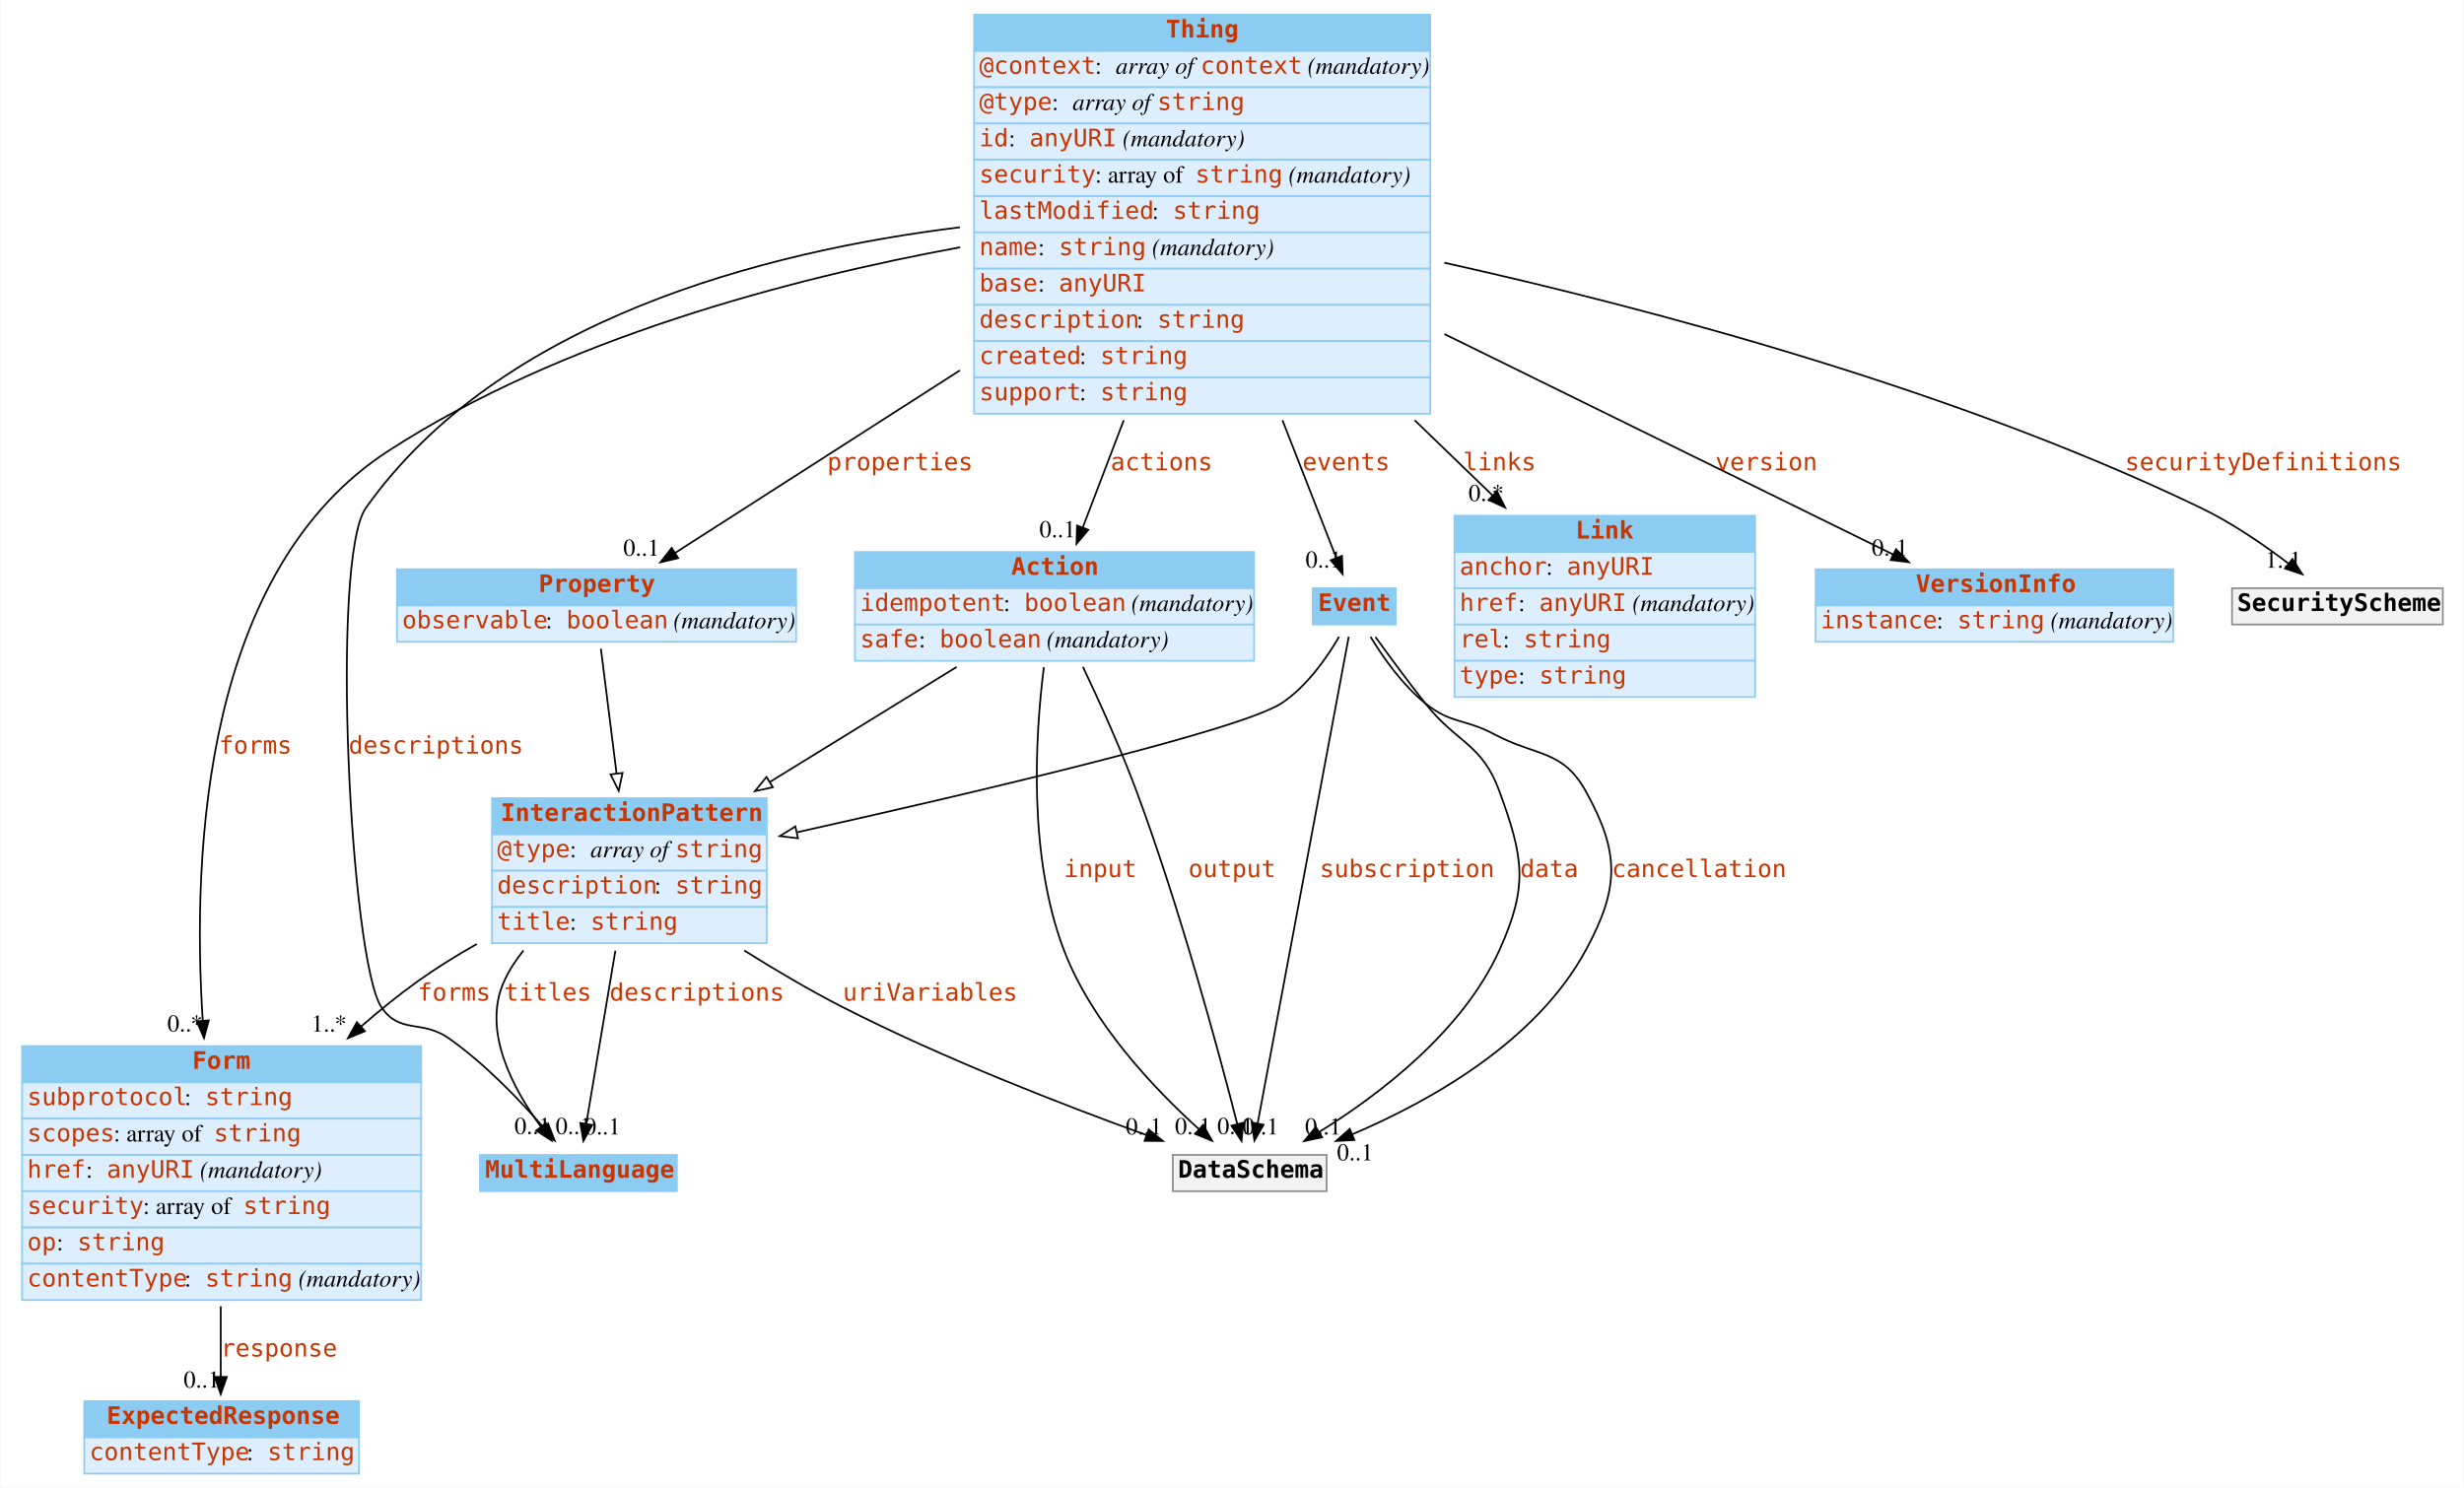
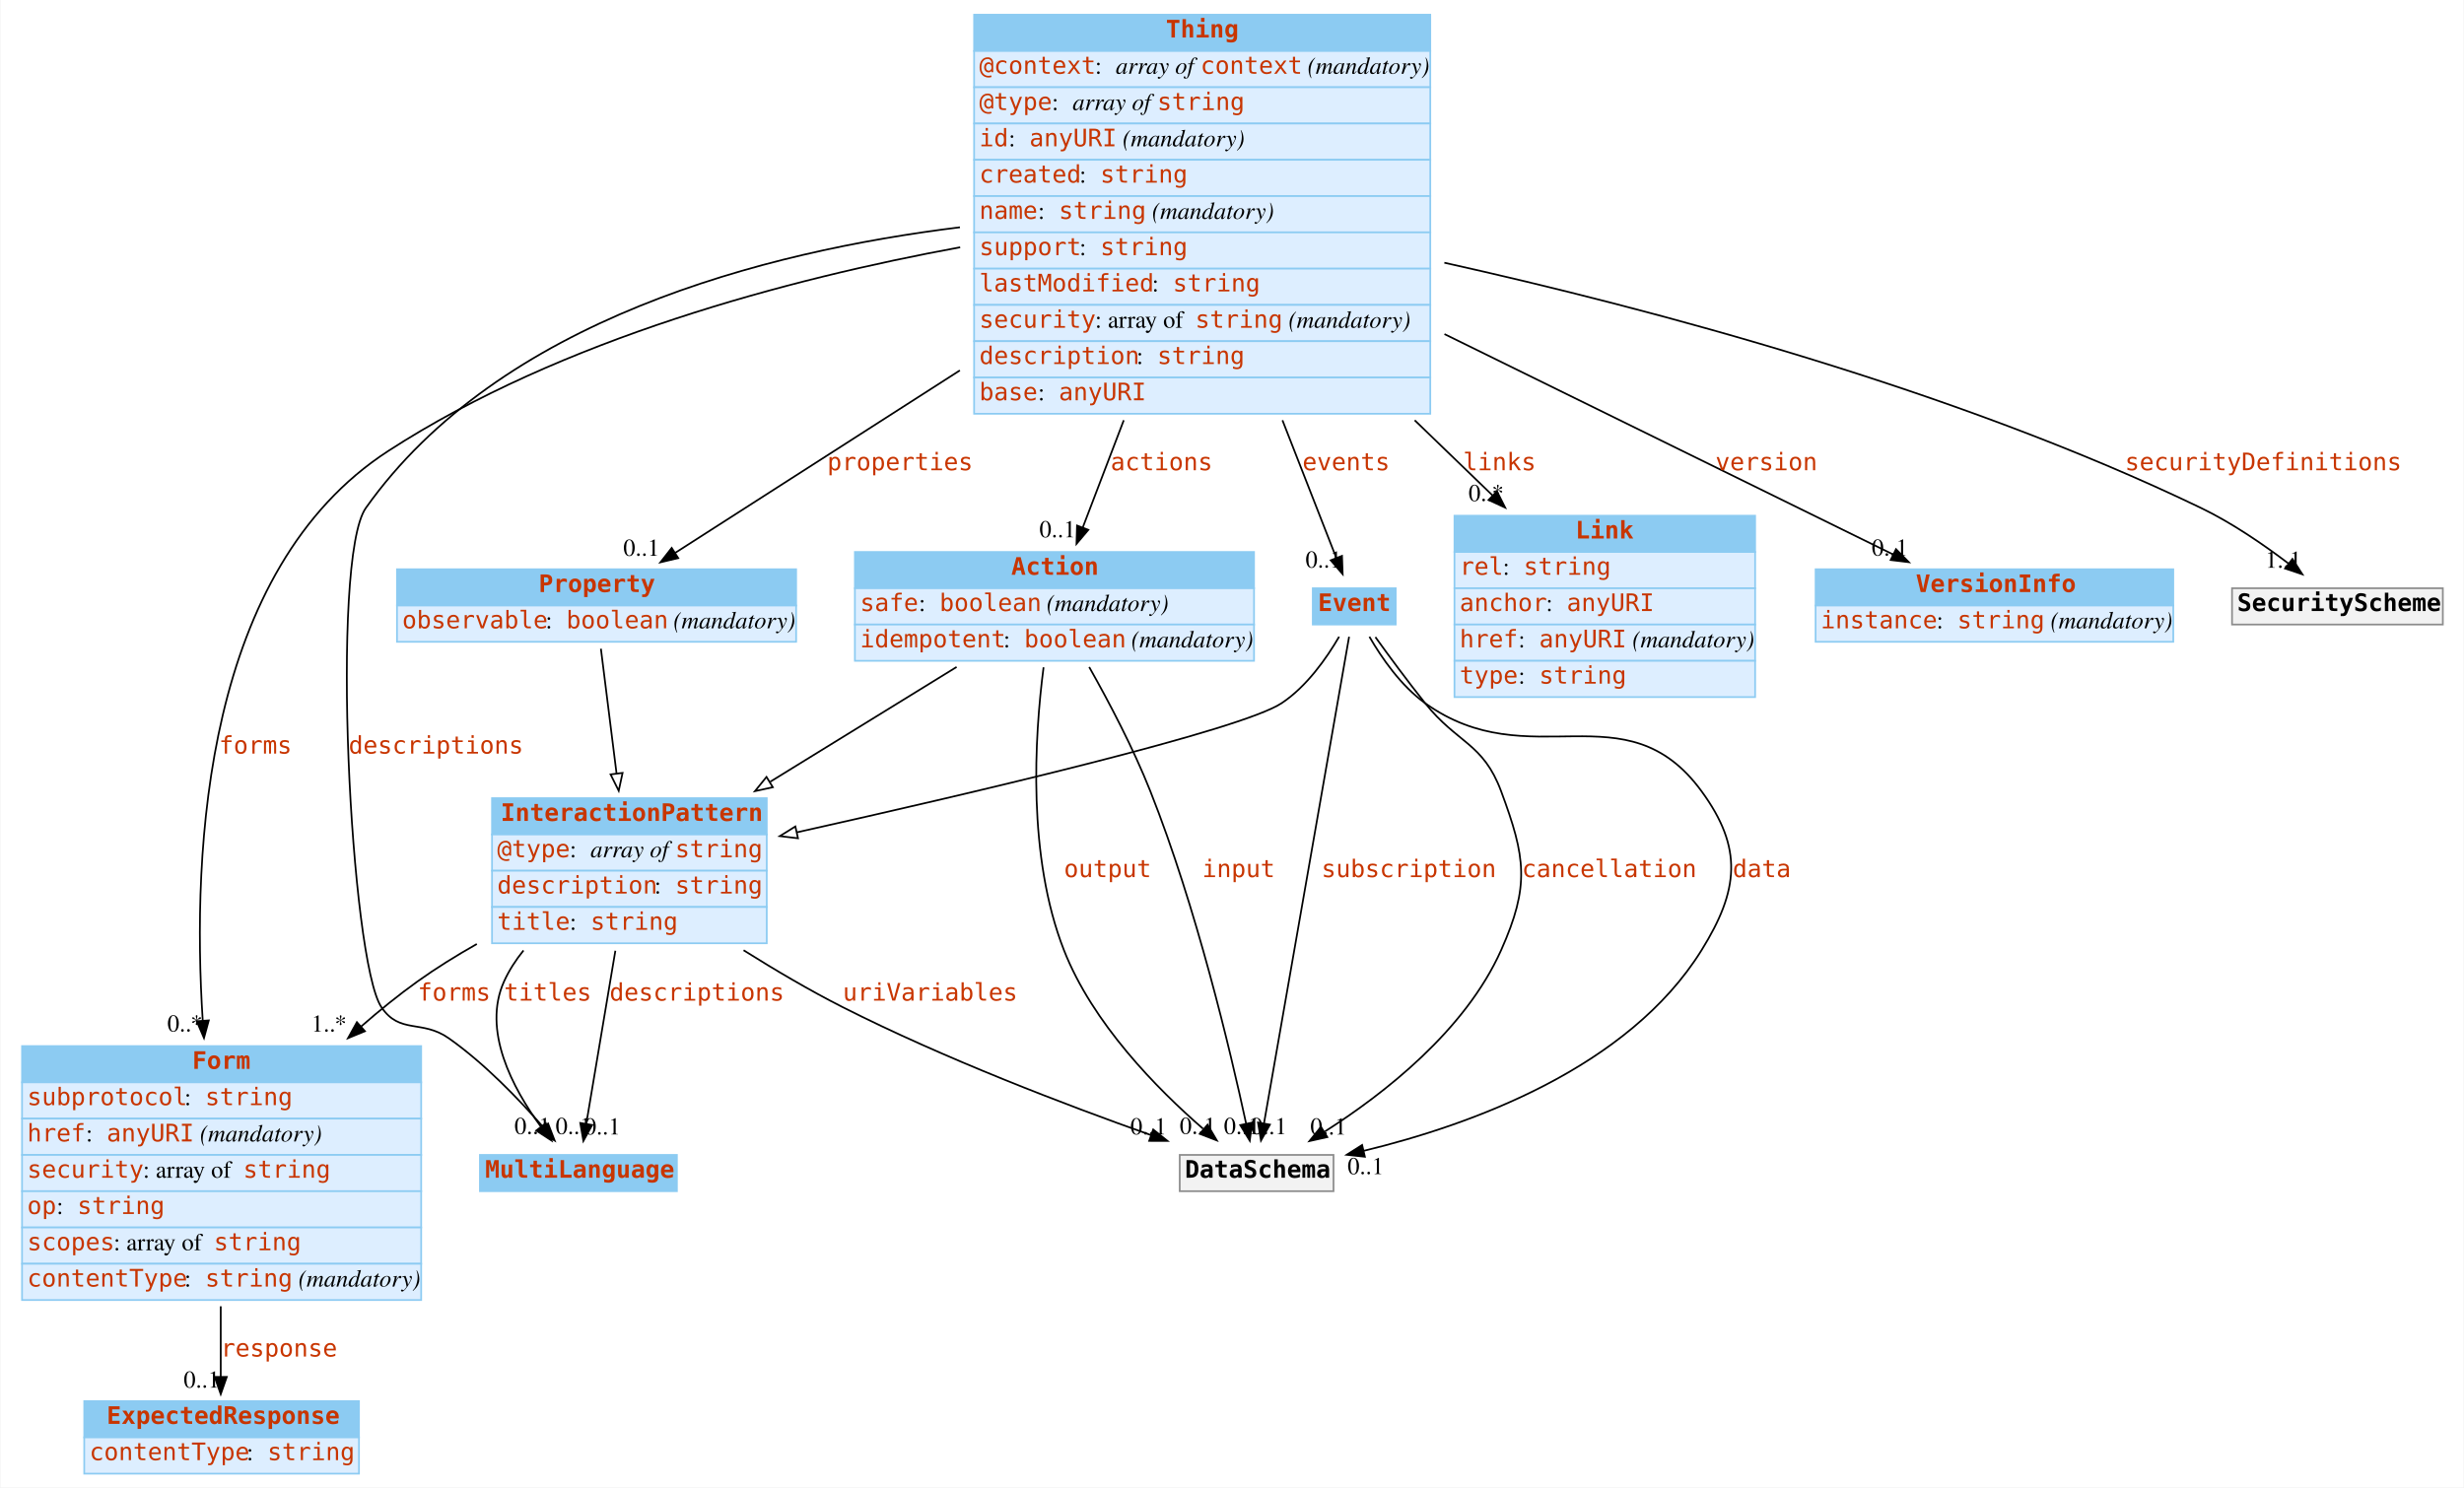
<svg xmlns="http://www.w3.org/2000/svg" width="1426pt" height="861pt" viewBox="0.00 0.00 1425.50 861.00">
  <g id="graph0" class="graph" transform="scale(1 1) rotate(0) translate(4 857)">
    <polygon fill="white" stroke="none" points="-4,4 -4,-857 1421.5,-857 1421.5,4 -4,4" />
    <g id="node1" class="node">
      <polygon fill="#8ccbf2" stroke="none" points="273.5,-167.5 273.5,-188.5 387.5,-188.5 387.5,-167.5 273.5,-167.5" />
      <polygon fill="none" stroke="#8ccbf2" points="273.5,-167.5 273.5,-188.5 387.5,-188.5 387.5,-167.5 273.5,-167.5" />
      <text text-anchor="start" x="276.5" y="-175.3" font-family="mono" font-weight="bold" font-size="14.00" fill="#c83500">MultiLanguage</text>
    </g>
    <g id="node2" class="node">
      <polygon fill="#8ccbf2" stroke="none" points="280.5,-374 280.5,-395 439.5,-395 439.5,-374 280.5,-374" />
      <polygon fill="none" stroke="#8ccbf2" points="280.5,-374 280.5,-395 439.5,-395 439.5,-374 280.5,-374" />
      <text text-anchor="start" x="285.5" y="-381.8" font-family="mono" font-weight="bold" font-size="14.00" fill="#c83500">InteractionPattern</text>
      <polygon fill="#ddeeff" stroke="none" points="280.5,-353 280.5,-374 439.5,-374 439.5,-353 280.5,-353" />
      <polygon fill="none" stroke="#8ccbf2" points="280.5,-353 280.5,-374 439.5,-374 439.5,-353 280.5,-353" />
      <text text-anchor="start" x="283.5" y="-360.8" font-family="mono" font-size="14.00" fill="#c83500">@type</text>
      <text text-anchor="start" x="325.5" y="-360.8" font-family="Times,serif" font-size="14.00"> : </text>
      <text text-anchor="start" x="337.5" y="-360.8" font-family="Times,serif" font-style="italic" font-size="14.00">array of </text>
      <text text-anchor="start" x="386.5" y="-360.8" font-family="mono" font-size="14.00" fill="#c83500">string</text>
      <polygon fill="#ddeeff" stroke="none" points="280.5,-332 280.5,-353 439.5,-353 439.5,-332 280.5,-332" />
      <polygon fill="none" stroke="#8ccbf2" points="280.5,-332 280.5,-353 439.5,-353 439.5,-332 280.5,-332" />
      <text text-anchor="start" x="283.5" y="-339.8" font-family="mono" font-size="14.00" fill="#c83500">description</text>
      <text text-anchor="start" x="374.5" y="-339.8" font-family="Times,serif" font-size="14.00"> : </text>
      <text text-anchor="start" x="386.5" y="-339.8" font-family="mono" font-size="14.00" fill="#c83500">string</text>
      <polygon fill="#ddeeff" stroke="none" points="280.5,-311 280.5,-332 439.5,-332 439.5,-311 280.5,-311" />
      <polygon fill="none" stroke="#8ccbf2" points="280.5,-311 280.5,-332 439.5,-332 439.5,-311 280.5,-311" />
      <text text-anchor="start" x="283.5" y="-318.8" font-family="mono" font-size="14.00" fill="#c83500">title</text>
      <text text-anchor="start" x="325.5" y="-318.8" font-family="Times,serif" font-size="14.00"> : </text>
      <text text-anchor="start" x="337.5" y="-318.8" font-family="mono" font-size="14.00" fill="#c83500">string</text>
    </g>
-     <g id="edge3" class="edge">
+     <g id="edge1" class="edge">
      <path fill="none" stroke="black" d="M298.721,-306.848C294.257,-301.317 290.383,-295.353 287.5,-289 274.629,-260.634 292.356,-227.202 308.791,-204.808" />
      <polygon fill="black" stroke="black" points="311.631,-206.857 314.961,-196.799 306.085,-202.585 311.631,-206.857" />
      <text text-anchor="start" x="287.5" y="-277.8" font-family="mono" font-size="14.00" fill="#c83500">titles</text>
      <text text-anchor="middle" x="303.961" y="-200.599" font-family="Times,serif" font-size="14.00">0..1</text>
    </g>
    <g id="edge4" class="edge">
      <path fill="none" stroke="black" d="M351.881,-306.678C346.541,-274.918 339.582,-233.52 335.077,-206.726" />
      <polygon fill="black" stroke="black" points="338.475,-205.828 333.366,-196.547 331.572,-206.989 338.475,-205.828" />
      <text text-anchor="start" x="348.5" y="-277.8" font-family="mono" font-size="14.00" fill="#c83500">descriptions</text>
      <text text-anchor="middle" x="344.366" y="-200.347" font-family="Times,serif" font-size="14.00">0..1</text>
    </g>
    <g id="node4" class="node">
      <polygon fill="#8ccbf2" stroke="none" points="8.5,-230.5 8.5,-251.5 239.5,-251.5 239.5,-230.5 8.5,-230.5" />
      <polygon fill="none" stroke="#8ccbf2" points="8.5,-230.5 8.5,-251.5 239.5,-251.5 239.5,-230.5 8.5,-230.5" />
      <text text-anchor="start" x="107" y="-238.3" font-family="mono" font-weight="bold" font-size="14.00" fill="#c83500">Form</text>
      <polygon fill="#ddeeff" stroke="none" points="8.5,-209.5 8.5,-230.5 239.5,-230.5 239.5,-209.5 8.5,-209.5" />
      <polygon fill="none" stroke="#8ccbf2" points="8.5,-209.5 8.5,-230.5 239.5,-230.5 239.5,-209.5 8.5,-209.5" />
      <text text-anchor="start" x="11.5" y="-217.3" font-family="mono" font-size="14.00" fill="#c83500">subprotocol</text>
      <text text-anchor="start" x="102.5" y="-217.3" font-family="Times,serif" font-size="14.00"> : </text>
      <text text-anchor="start" x="114.5" y="-217.3" font-family="mono" font-size="14.00" fill="#c83500">string</text>
      <polygon fill="#ddeeff" stroke="none" points="8.5,-188.5 8.5,-209.5 239.5,-209.5 239.5,-188.5 8.5,-188.5" />
      <polygon fill="none" stroke="#8ccbf2" points="8.5,-188.5 8.5,-209.5 239.5,-209.5 239.5,-188.5 8.5,-188.5" />
-       <text text-anchor="start" x="11.5" y="-196.3" font-family="mono" font-size="14.00" fill="#c83500">scopes</text>
-       <text text-anchor="start" x="61.5" y="-196.3" font-family="Times,serif" font-size="14.00"> : array of </text>
-       <text text-anchor="start" x="119.5" y="-196.3" font-family="mono" font-size="14.00" fill="#c83500">string</text>
+       <text text-anchor="start" x="11.5" y="-196.3" font-family="mono" font-size="14.00" fill="#c83500">href</text>
+       <text text-anchor="start" x="45.5" y="-196.3" font-family="Times,serif" font-size="14.00"> : </text>
+       <text text-anchor="start" x="57.5" y="-196.3" font-family="mono" font-size="14.00" fill="#c83500">anyURI</text>
+       <text text-anchor="start" x="107.5" y="-196.3" font-family="Times,serif" font-size="14.00"> </text>
+       <text text-anchor="start" x="111.5" y="-196.3" font-family="Times,serif" font-style="italic" font-size="14.00">(mandatory)</text>
      <polygon fill="#ddeeff" stroke="none" points="8.5,-167.5 8.5,-188.5 239.5,-188.5 239.5,-167.5 8.5,-167.5" />
      <polygon fill="none" stroke="#8ccbf2" points="8.5,-167.5 8.5,-188.5 239.5,-188.5 239.5,-167.5 8.5,-167.5" />
-       <text text-anchor="start" x="11.5" y="-175.3" font-family="mono" font-size="14.00" fill="#c83500">href</text>
-       <text text-anchor="start" x="45.5" y="-175.3" font-family="Times,serif" font-size="14.00"> : </text>
-       <text text-anchor="start" x="57.5" y="-175.3" font-family="mono" font-size="14.00" fill="#c83500">anyURI</text>
-       <text text-anchor="start" x="107.5" y="-175.3" font-family="Times,serif" font-size="14.00"> </text>
-       <text text-anchor="start" x="111.5" y="-175.3" font-family="Times,serif" font-style="italic" font-size="14.00">(mandatory)</text>
+       <text text-anchor="start" x="11.5" y="-175.3" font-family="mono" font-size="14.00" fill="#c83500">security</text>
+       <text text-anchor="start" x="78.5" y="-175.3" font-family="Times,serif" font-size="14.00"> : array of </text>
+       <text text-anchor="start" x="136.5" y="-175.3" font-family="mono" font-size="14.00" fill="#c83500">string</text>
      <polygon fill="#ddeeff" stroke="none" points="8.5,-146.5 8.5,-167.5 239.5,-167.5 239.5,-146.5 8.5,-146.5" />
      <polygon fill="none" stroke="#8ccbf2" points="8.5,-146.5 8.5,-167.5 239.5,-167.5 239.5,-146.5 8.5,-146.5" />
-       <text text-anchor="start" x="11.5" y="-154.3" font-family="mono" font-size="14.00" fill="#c83500">security</text>
-       <text text-anchor="start" x="78.5" y="-154.3" font-family="Times,serif" font-size="14.00"> : array of </text>
-       <text text-anchor="start" x="136.5" y="-154.3" font-family="mono" font-size="14.00" fill="#c83500">string</text>
+       <text text-anchor="start" x="11.5" y="-154.3" font-family="mono" font-size="14.00" fill="#c83500">op</text>
+       <text text-anchor="start" x="28.5" y="-154.3" font-family="Times,serif" font-size="14.00"> : </text>
+       <text text-anchor="start" x="40.5" y="-154.3" font-family="mono" font-size="14.00" fill="#c83500">string</text>
      <polygon fill="#ddeeff" stroke="none" points="8.5,-125.5 8.5,-146.5 239.5,-146.5 239.5,-125.5 8.5,-125.5" />
      <polygon fill="none" stroke="#8ccbf2" points="8.5,-125.5 8.5,-146.5 239.5,-146.5 239.5,-125.5 8.5,-125.5" />
-       <text text-anchor="start" x="11.5" y="-133.3" font-family="mono" font-size="14.00" fill="#c83500">op</text>
-       <text text-anchor="start" x="28.5" y="-133.3" font-family="Times,serif" font-size="14.00"> : </text>
-       <text text-anchor="start" x="40.5" y="-133.3" font-family="mono" font-size="14.00" fill="#c83500">string</text>
+       <text text-anchor="start" x="11.5" y="-133.3" font-family="mono" font-size="14.00" fill="#c83500">scopes</text>
+       <text text-anchor="start" x="61.5" y="-133.3" font-family="Times,serif" font-size="14.00"> : array of </text>
+       <text text-anchor="start" x="119.5" y="-133.3" font-family="mono" font-size="14.00" fill="#c83500">string</text>
      <polygon fill="#ddeeff" stroke="none" points="8.5,-104.5 8.5,-125.5 239.5,-125.5 239.5,-104.5 8.5,-104.5" />
      <polygon fill="none" stroke="#8ccbf2" points="8.5,-104.5 8.5,-125.5 239.5,-125.5 239.5,-104.5 8.5,-104.5" />
      <text text-anchor="start" x="11.5" y="-112.3" font-family="mono" font-size="14.00" fill="#c83500">contentType</text>
      <text text-anchor="start" x="102.5" y="-112.3" font-family="Times,serif" font-size="14.00"> : </text>
      <text text-anchor="start" x="114.5" y="-112.3" font-family="mono" font-size="14.00" fill="#c83500">string</text>
      <text text-anchor="start" x="164.5" y="-112.3" font-family="Times,serif" font-size="14.00"> </text>
      <text text-anchor="start" x="168.5" y="-112.3" font-family="Times,serif" font-style="italic" font-size="14.00">(mandatory)</text>
    </g>
-     <g id="edge1" class="edge">
+     <g id="edge3" class="edge">
      <path fill="none" stroke="black" d="M271.695,-310.582C259.876,-303.887 248.163,-296.628 237.5,-289 226.454,-281.098 215.419,-272.16 204.803,-262.88" />
      <polygon fill="black" stroke="black" points="206.95,-260.105 197.153,-256.073 202.297,-265.335 206.95,-260.105" />
      <text text-anchor="start" x="237.5" y="-277.8" font-family="mono" font-size="14.00" fill="#c83500">forms</text>
      <text text-anchor="middle" x="186.153" y="-259.873" font-family="Times,serif" font-size="14.00">1..*</text>
    </g>
    <g id="node11" class="node">
-       <polygon fill="#f2f2f2" stroke="none" points="674.5,-167.5 674.5,-188.5 763.5,-188.5 763.5,-167.5 674.5,-167.5" />
-       <polygon fill="none" stroke="#8c8c8c" points="674.5,-167.5 674.5,-188.5 763.5,-188.5 763.5,-167.5 674.5,-167.5" />
-       <text text-anchor="start" x="677.5" y="-175.3" font-family="mono" font-weight="bold" font-size="14.00">DataSchema</text>
+       <polygon fill="#f2f2f2" stroke="none" points="678.5,-167.5 678.5,-188.5 767.5,-188.5 767.5,-167.5 678.5,-167.5" />
+       <polygon fill="none" stroke="#8c8c8c" points="678.5,-167.5 678.5,-188.5 767.5,-188.5 767.5,-167.5 678.5,-167.5" />
+       <text text-anchor="start" x="681.5" y="-175.3" font-family="mono" font-weight="bold" font-size="14.00">DataSchema</text>
    </g>
    <g id="edge2" class="edge">
-       <path fill="none" stroke="black" d="M426.44,-306.835C444.58,-295.448 464.472,-283.712 483.5,-274 541.396,-244.451 610.782,-217.52 659.086,-200.034" />
-       <polygon fill="black" stroke="black" points="660.532,-203.234 668.759,-196.557 658.164,-196.646 660.532,-203.234" />
+       <path fill="none" stroke="black" d="M426.079,-306.963C444.305,-295.513 464.33,-283.714 483.5,-274 542.268,-244.221 612.753,-217.356 661.889,-199.95" />
+       <polygon fill="black" stroke="black" points="663.149,-203.217 671.421,-196.597 660.826,-196.614 663.149,-203.217" />
      <text text-anchor="start" x="483.5" y="-277.8" font-family="mono" font-size="14.00" fill="#c83500">uriVariables</text>
-       <text text-anchor="middle" x="657.759" y="-200.357" font-family="Times,serif" font-size="14.00">0..1</text>
+       <text text-anchor="middle" x="660.421" y="-200.397" font-family="Times,serif" font-size="14.00">0..1</text>
    </g>
    <g id="node3" class="node">
      <polygon fill="#8ccbf2" stroke="none" points="837.5,-537.5 837.5,-558.5 1011.5,-558.5 1011.5,-537.5 837.5,-537.5" />
      <polygon fill="none" stroke="#8ccbf2" points="837.5,-537.5 837.5,-558.5 1011.5,-558.5 1011.5,-537.5 837.5,-537.5" />
      <text text-anchor="start" x="907.5" y="-545.3" font-family="mono" font-weight="bold" font-size="14.00" fill="#c83500">Link</text>
      <polygon fill="#ddeeff" stroke="none" points="837.5,-516.5 837.5,-537.5 1011.5,-537.5 1011.5,-516.5 837.5,-516.5" />
      <polygon fill="none" stroke="#8ccbf2" points="837.5,-516.5 837.5,-537.5 1011.5,-537.5 1011.5,-516.5 837.5,-516.5" />
-       <text text-anchor="start" x="840.5" y="-524.3" font-family="mono" font-size="14.00" fill="#c83500">anchor</text>
-       <text text-anchor="start" x="890.5" y="-524.3" font-family="Times,serif" font-size="14.00"> : </text>
-       <text text-anchor="start" x="902.5" y="-524.3" font-family="mono" font-size="14.00" fill="#c83500">anyURI</text>
+       <text text-anchor="start" x="840.5" y="-524.3" font-family="mono" font-size="14.00" fill="#c83500">rel</text>
+       <text text-anchor="start" x="865.5" y="-524.3" font-family="Times,serif" font-size="14.00"> : </text>
+       <text text-anchor="start" x="877.5" y="-524.3" font-family="mono" font-size="14.00" fill="#c83500">string</text>
      <polygon fill="#ddeeff" stroke="none" points="837.5,-495.5 837.5,-516.5 1011.5,-516.5 1011.5,-495.5 837.5,-495.5" />
      <polygon fill="none" stroke="#8ccbf2" points="837.5,-495.5 837.5,-516.5 1011.5,-516.5 1011.5,-495.5 837.5,-495.5" />
-       <text text-anchor="start" x="840.5" y="-503.3" font-family="mono" font-size="14.00" fill="#c83500">href</text>
-       <text text-anchor="start" x="874.5" y="-503.3" font-family="Times,serif" font-size="14.00"> : </text>
-       <text text-anchor="start" x="886.5" y="-503.3" font-family="mono" font-size="14.00" fill="#c83500">anyURI</text>
-       <text text-anchor="start" x="936.5" y="-503.3" font-family="Times,serif" font-size="14.00"> </text>
-       <text text-anchor="start" x="940.5" y="-503.3" font-family="Times,serif" font-style="italic" font-size="14.00">(mandatory)</text>
+       <text text-anchor="start" x="840.5" y="-503.3" font-family="mono" font-size="14.00" fill="#c83500">anchor</text>
+       <text text-anchor="start" x="890.5" y="-503.3" font-family="Times,serif" font-size="14.00"> : </text>
+       <text text-anchor="start" x="902.5" y="-503.3" font-family="mono" font-size="14.00" fill="#c83500">anyURI</text>
      <polygon fill="#ddeeff" stroke="none" points="837.5,-474.5 837.5,-495.5 1011.5,-495.5 1011.5,-474.5 837.5,-474.5" />
      <polygon fill="none" stroke="#8ccbf2" points="837.5,-474.5 837.5,-495.5 1011.5,-495.5 1011.5,-474.5 837.5,-474.5" />
-       <text text-anchor="start" x="840.5" y="-482.3" font-family="mono" font-size="14.00" fill="#c83500">rel</text>
-       <text text-anchor="start" x="865.5" y="-482.3" font-family="Times,serif" font-size="14.00"> : </text>
-       <text text-anchor="start" x="877.5" y="-482.3" font-family="mono" font-size="14.00" fill="#c83500">string</text>
+       <text text-anchor="start" x="840.5" y="-482.3" font-family="mono" font-size="14.00" fill="#c83500">href</text>
+       <text text-anchor="start" x="874.5" y="-482.3" font-family="Times,serif" font-size="14.00"> : </text>
+       <text text-anchor="start" x="886.5" y="-482.3" font-family="mono" font-size="14.00" fill="#c83500">anyURI</text>
+       <text text-anchor="start" x="936.5" y="-482.3" font-family="Times,serif" font-size="14.00"> </text>
+       <text text-anchor="start" x="940.5" y="-482.3" font-family="Times,serif" font-style="italic" font-size="14.00">(mandatory)</text>
      <polygon fill="#ddeeff" stroke="none" points="837.5,-453.5 837.5,-474.5 1011.5,-474.5 1011.5,-453.5 837.5,-453.5" />
      <polygon fill="none" stroke="#8ccbf2" points="837.5,-453.5 837.5,-474.5 1011.5,-474.5 1011.5,-453.5 837.5,-453.5" />
      <text text-anchor="start" x="840.5" y="-461.3" font-family="mono" font-size="14.00" fill="#c83500">type</text>
      <text text-anchor="start" x="874.5" y="-461.3" font-family="Times,serif" font-size="14.00"> : </text>
      <text text-anchor="start" x="886.5" y="-461.3" font-family="mono" font-size="14.00" fill="#c83500">string</text>
    </g>
    <g id="node7" class="node">
      <polygon fill="#8ccbf2" stroke="none" points="44.5,-25 44.5,-46 203.5,-46 203.5,-25 44.5,-25" />
      <polygon fill="none" stroke="#8ccbf2" points="44.5,-25 44.5,-46 203.5,-46 203.5,-25 44.5,-25" />
      <text text-anchor="start" x="57.5" y="-32.8" font-family="mono" font-weight="bold" font-size="14.00" fill="#c83500">ExpectedResponse</text>
      <polygon fill="#ddeeff" stroke="none" points="44.5,-4 44.5,-25 203.5,-25 203.5,-4 44.5,-4" />
      <polygon fill="none" stroke="#8ccbf2" points="44.5,-4 44.5,-25 203.5,-25 203.5,-4 44.5,-4" />
      <text text-anchor="start" x="47.5" y="-11.8" font-family="mono" font-size="14.00" fill="#c83500">contentType</text>
      <text text-anchor="start" x="138.5" y="-11.8" font-family="Times,serif" font-size="14.00"> : </text>
      <text text-anchor="start" x="150.5" y="-11.8" font-family="mono" font-size="14.00" fill="#c83500">string</text>
    </g>
    <g id="edge5" class="edge">
      <path fill="none" stroke="black" d="M123.5,-100.862C123.5,-86.558 123.5,-72.295 123.5,-60.116" />
      <polygon fill="black" stroke="black" points="127,-60 123.5,-50 120,-60 127,-60" />
      <text text-anchor="start" x="123.5" y="-71.8" font-family="mono" font-size="14.00" fill="#c83500">response</text>
      <text text-anchor="middle" x="112.5" y="-53.8" font-family="Times,serif" font-size="14.00">0..1</text>
    </g>
    <g id="node5" class="node">
      <polygon fill="#8ccbf2" stroke="none" points="559.5,-827.5 559.5,-848.5 823.5,-848.5 823.5,-827.5 559.5,-827.5" />
      <polygon fill="none" stroke="#8ccbf2" points="559.5,-827.5 559.5,-848.5 823.5,-848.5 823.5,-827.5 559.5,-827.5" />
      <text text-anchor="start" x="670.5" y="-835.3" font-family="mono" font-weight="bold" font-size="14.00" fill="#c83500">Thing</text>
      <polygon fill="#ddeeff" stroke="none" points="559.5,-806.5 559.5,-827.5 823.5,-827.5 823.5,-806.5 559.5,-806.5" />
      <polygon fill="none" stroke="#8ccbf2" points="559.5,-806.5 559.5,-827.5 823.5,-827.5 823.5,-806.5 559.5,-806.5" />
      <text text-anchor="start" x="562.5" y="-814.3" font-family="mono" font-size="14.00" fill="#c83500">@context</text>
      <text text-anchor="start" x="629.5" y="-814.3" font-family="Times,serif" font-size="14.00"> : </text>
      <text text-anchor="start" x="641.5" y="-814.3" font-family="Times,serif" font-style="italic" font-size="14.00">array of </text>
      <text text-anchor="start" x="690.5" y="-814.3" font-family="mono" font-size="14.00" fill="#c83500">context</text>
      <text text-anchor="start" x="748.5" y="-814.3" font-family="Times,serif" font-size="14.00"> </text>
      <text text-anchor="start" x="752.5" y="-814.3" font-family="Times,serif" font-style="italic" font-size="14.00">(mandatory)</text>
      <polygon fill="#ddeeff" stroke="none" points="559.5,-785.5 559.5,-806.5 823.5,-806.5 823.5,-785.5 559.5,-785.5" />
      <polygon fill="none" stroke="#8ccbf2" points="559.5,-785.5 559.5,-806.5 823.5,-806.5 823.5,-785.5 559.5,-785.5" />
      <text text-anchor="start" x="562.5" y="-793.3" font-family="mono" font-size="14.00" fill="#c83500">@type</text>
      <text text-anchor="start" x="604.5" y="-793.3" font-family="Times,serif" font-size="14.00"> : </text>
      <text text-anchor="start" x="616.5" y="-793.3" font-family="Times,serif" font-style="italic" font-size="14.00">array of </text>
      <text text-anchor="start" x="665.5" y="-793.3" font-family="mono" font-size="14.00" fill="#c83500">string</text>
      <polygon fill="#ddeeff" stroke="none" points="559.5,-764.5 559.5,-785.5 823.5,-785.5 823.5,-764.5 559.5,-764.5" />
      <polygon fill="none" stroke="#8ccbf2" points="559.5,-764.5 559.5,-785.5 823.5,-785.5 823.5,-764.5 559.5,-764.5" />
      <text text-anchor="start" x="562.5" y="-772.3" font-family="mono" font-size="14.00" fill="#c83500">id</text>
      <text text-anchor="start" x="579.5" y="-772.3" font-family="Times,serif" font-size="14.00"> : </text>
      <text text-anchor="start" x="591.5" y="-772.3" font-family="mono" font-size="14.00" fill="#c83500">anyURI</text>
      <text text-anchor="start" x="641.5" y="-772.3" font-family="Times,serif" font-size="14.00"> </text>
      <text text-anchor="start" x="645.5" y="-772.3" font-family="Times,serif" font-style="italic" font-size="14.00">(mandatory)</text>
      <polygon fill="#ddeeff" stroke="none" points="559.5,-743.5 559.5,-764.5 823.5,-764.5 823.5,-743.5 559.5,-743.5" />
      <polygon fill="none" stroke="#8ccbf2" points="559.5,-743.5 559.5,-764.5 823.5,-764.5 823.5,-743.5 559.5,-743.5" />
-       <text text-anchor="start" x="562.5" y="-751.3" font-family="mono" font-size="14.00" fill="#c83500">security</text>
-       <text text-anchor="start" x="629.5" y="-751.3" font-family="Times,serif" font-size="14.00"> : array of </text>
-       <text text-anchor="start" x="687.5" y="-751.3" font-family="mono" font-size="14.00" fill="#c83500">string</text>
-       <text text-anchor="start" x="737.5" y="-751.3" font-family="Times,serif" font-size="14.00"> </text>
-       <text text-anchor="start" x="741.5" y="-751.3" font-family="Times,serif" font-style="italic" font-size="14.00">(mandatory)</text>
+       <text text-anchor="start" x="562.5" y="-751.3" font-family="mono" font-size="14.00" fill="#c83500">created</text>
+       <text text-anchor="start" x="620.5" y="-751.3" font-family="Times,serif" font-size="14.00"> : </text>
+       <text text-anchor="start" x="632.5" y="-751.3" font-family="mono" font-size="14.00" fill="#c83500">string</text>
      <polygon fill="#ddeeff" stroke="none" points="559.5,-722.5 559.5,-743.5 823.5,-743.5 823.5,-722.5 559.5,-722.5" />
      <polygon fill="none" stroke="#8ccbf2" points="559.5,-722.5 559.5,-743.5 823.5,-743.5 823.5,-722.5 559.5,-722.5" />
-       <text text-anchor="start" x="562.5" y="-730.3" font-family="mono" font-size="14.00" fill="#c83500">lastModified</text>
-       <text text-anchor="start" x="662.5" y="-730.3" font-family="Times,serif" font-size="14.00"> : </text>
-       <text text-anchor="start" x="674.5" y="-730.3" font-family="mono" font-size="14.00" fill="#c83500">string</text>
+       <text text-anchor="start" x="562.5" y="-730.3" font-family="mono" font-size="14.00" fill="#c83500">name</text>
+       <text text-anchor="start" x="596.5" y="-730.3" font-family="Times,serif" font-size="14.00"> : </text>
+       <text text-anchor="start" x="608.5" y="-730.3" font-family="mono" font-size="14.00" fill="#c83500">string</text>
+       <text text-anchor="start" x="658.5" y="-730.3" font-family="Times,serif" font-size="14.00"> </text>
+       <text text-anchor="start" x="662.5" y="-730.3" font-family="Times,serif" font-style="italic" font-size="14.00">(mandatory)</text>
      <polygon fill="#ddeeff" stroke="none" points="559.5,-701.5 559.5,-722.5 823.5,-722.5 823.5,-701.5 559.5,-701.5" />
      <polygon fill="none" stroke="#8ccbf2" points="559.5,-701.5 559.5,-722.5 823.5,-722.5 823.5,-701.5 559.5,-701.5" />
-       <text text-anchor="start" x="562.5" y="-709.3" font-family="mono" font-size="14.00" fill="#c83500">name</text>
-       <text text-anchor="start" x="596.5" y="-709.3" font-family="Times,serif" font-size="14.00"> : </text>
-       <text text-anchor="start" x="608.5" y="-709.3" font-family="mono" font-size="14.00" fill="#c83500">string</text>
-       <text text-anchor="start" x="658.5" y="-709.3" font-family="Times,serif" font-size="14.00"> </text>
-       <text text-anchor="start" x="662.5" y="-709.3" font-family="Times,serif" font-style="italic" font-size="14.00">(mandatory)</text>
+       <text text-anchor="start" x="562.5" y="-709.3" font-family="mono" font-size="14.00" fill="#c83500">support</text>
+       <text text-anchor="start" x="620.5" y="-709.3" font-family="Times,serif" font-size="14.00"> : </text>
+       <text text-anchor="start" x="632.5" y="-709.3" font-family="mono" font-size="14.00" fill="#c83500">string</text>
      <polygon fill="#ddeeff" stroke="none" points="559.5,-680.5 559.5,-701.5 823.5,-701.5 823.5,-680.5 559.5,-680.5" />
      <polygon fill="none" stroke="#8ccbf2" points="559.5,-680.5 559.5,-701.5 823.5,-701.5 823.5,-680.5 559.5,-680.5" />
-       <text text-anchor="start" x="562.5" y="-688.3" font-family="mono" font-size="14.00" fill="#c83500">base</text>
-       <text text-anchor="start" x="596.5" y="-688.3" font-family="Times,serif" font-size="14.00"> : </text>
-       <text text-anchor="start" x="608.5" y="-688.3" font-family="mono" font-size="14.00" fill="#c83500">anyURI</text>
+       <text text-anchor="start" x="562.5" y="-688.3" font-family="mono" font-size="14.00" fill="#c83500">lastModified</text>
+       <text text-anchor="start" x="662.5" y="-688.3" font-family="Times,serif" font-size="14.00"> : </text>
+       <text text-anchor="start" x="674.5" y="-688.3" font-family="mono" font-size="14.00" fill="#c83500">string</text>
      <polygon fill="#ddeeff" stroke="none" points="559.5,-659.5 559.5,-680.5 823.5,-680.5 823.5,-659.5 559.5,-659.5" />
      <polygon fill="none" stroke="#8ccbf2" points="559.5,-659.5 559.5,-680.5 823.5,-680.5 823.5,-659.5 559.5,-659.5" />
-       <text text-anchor="start" x="562.5" y="-667.3" font-family="mono" font-size="14.00" fill="#c83500">description</text>
-       <text text-anchor="start" x="653.5" y="-667.3" font-family="Times,serif" font-size="14.00"> : </text>
-       <text text-anchor="start" x="665.5" y="-667.3" font-family="mono" font-size="14.00" fill="#c83500">string</text>
+       <text text-anchor="start" x="562.5" y="-667.3" font-family="mono" font-size="14.00" fill="#c83500">security</text>
+       <text text-anchor="start" x="629.5" y="-667.3" font-family="Times,serif" font-size="14.00"> : array of </text>
+       <text text-anchor="start" x="687.5" y="-667.3" font-family="mono" font-size="14.00" fill="#c83500">string</text>
+       <text text-anchor="start" x="737.5" y="-667.3" font-family="Times,serif" font-size="14.00"> </text>
+       <text text-anchor="start" x="741.5" y="-667.3" font-family="Times,serif" font-style="italic" font-size="14.00">(mandatory)</text>
      <polygon fill="#ddeeff" stroke="none" points="559.5,-638.5 559.5,-659.5 823.5,-659.5 823.5,-638.5 559.5,-638.5" />
      <polygon fill="none" stroke="#8ccbf2" points="559.5,-638.5 559.5,-659.5 823.5,-659.5 823.5,-638.5 559.5,-638.5" />
-       <text text-anchor="start" x="562.5" y="-646.3" font-family="mono" font-size="14.00" fill="#c83500">created</text>
-       <text text-anchor="start" x="620.5" y="-646.3" font-family="Times,serif" font-size="14.00"> : </text>
-       <text text-anchor="start" x="632.5" y="-646.3" font-family="mono" font-size="14.00" fill="#c83500">string</text>
+       <text text-anchor="start" x="562.5" y="-646.3" font-family="mono" font-size="14.00" fill="#c83500">description</text>
+       <text text-anchor="start" x="653.5" y="-646.3" font-family="Times,serif" font-size="14.00"> : </text>
+       <text text-anchor="start" x="665.5" y="-646.3" font-family="mono" font-size="14.00" fill="#c83500">string</text>
      <polygon fill="#ddeeff" stroke="none" points="559.5,-617.5 559.5,-638.5 823.5,-638.5 823.5,-617.5 559.5,-617.5" />
      <polygon fill="none" stroke="#8ccbf2" points="559.5,-617.5 559.5,-638.5 823.5,-638.5 823.5,-617.5 559.5,-617.5" />
-       <text text-anchor="start" x="562.5" y="-625.3" font-family="mono" font-size="14.00" fill="#c83500">support</text>
-       <text text-anchor="start" x="620.5" y="-625.3" font-family="Times,serif" font-size="14.00"> : </text>
-       <text text-anchor="start" x="632.5" y="-625.3" font-family="mono" font-size="14.00" fill="#c83500">string</text>
-     </g>
-     <g id="edge10" class="edge">
+       <text text-anchor="start" x="562.5" y="-625.3" font-family="mono" font-size="14.00" fill="#c83500">base</text>
+       <text text-anchor="start" x="596.5" y="-625.3" font-family="Times,serif" font-size="14.00"> : </text>
+       <text text-anchor="start" x="608.5" y="-625.3" font-family="mono" font-size="14.00" fill="#c83500">anyURI</text>
+     </g>
+     <g id="edge13" class="edge">
      <path fill="none" stroke="black" d="M551.301,-725.445C437.909,-711.463 284.83,-672.017 207.5,-563 186.667,-533.631 198.575,-300.499 216.5,-274 227.196,-258.188 239.895,-266.996 255.5,-256 276.086,-241.494 295.876,-220.933 309.954,-204.779" />
      <polygon fill="black" stroke="black" points="312.942,-206.669 316.769,-196.789 307.616,-202.126 312.942,-206.669" />
      <text text-anchor="start" x="197.5" y="-420.8" font-family="mono" font-size="14.00" fill="#c83500">descriptions</text>
      <text text-anchor="middle" x="327.769" y="-200.589" font-family="Times,serif" font-size="14.00">0..1</text>
    </g>
-     <g id="edge9" class="edge">
+     <g id="edge10" class="edge">
      <path fill="none" stroke="black" d="M814.482,-613.741C830.039,-598.717 845.442,-583.843 859.576,-570.195" />
      <polygon fill="black" stroke="black" points="862.083,-572.639 866.845,-563.175 857.221,-567.604 862.083,-572.639" />
      <text text-anchor="start" x="842.5" y="-584.8" font-family="mono" font-size="14.00" fill="#c83500">links</text>
      <text text-anchor="middle" x="855.845" y="-566.975" font-family="Times,serif" font-size="14.00">0..*</text>
    </g>
-     <g id="edge11" class="edge">
+     <g id="edge8" class="edge">
      <path fill="none" stroke="black" d="M551.438,-713.869C452.735,-695.719 320.815,-660.956 220.5,-596 114.76,-527.531 106.575,-366.861 113.079,-266.286" />
      <polygon fill="black" stroke="black" points="116.582,-266.365 113.798,-256.142 109.6,-265.87 116.582,-266.365" />
      <text text-anchor="start" x="122.5" y="-420.8" font-family="mono" font-size="14.00" fill="#c83500">forms</text>
      <text text-anchor="middle" x="102.798" y="-259.942" font-family="Times,serif" font-size="14.00">0..*</text>
    </g>
    <g id="node6" class="node">
      <polygon fill="#8ccbf2" stroke="none" points="225.5,-506.5 225.5,-527.5 456.5,-527.5 456.5,-506.5 225.5,-506.5" />
      <polygon fill="none" stroke="#8ccbf2" points="225.5,-506.5 225.5,-527.5 456.5,-527.5 456.5,-506.5 225.5,-506.5" />
      <text text-anchor="start" x="307.5" y="-514.3" font-family="mono" font-weight="bold" font-size="14.00" fill="#c83500">Property</text>
      <polygon fill="#ddeeff" stroke="none" points="225.5,-485.5 225.5,-506.5 456.5,-506.5 456.5,-485.5 225.5,-485.5" />
      <polygon fill="none" stroke="#8ccbf2" points="225.5,-485.5 225.5,-506.5 456.5,-506.5 456.5,-485.5 225.5,-485.5" />
      <text text-anchor="start" x="228.5" y="-493.3" font-family="mono" font-size="14.00" fill="#c83500">observable</text>
      <text text-anchor="start" x="311.5" y="-493.3" font-family="Times,serif" font-size="14.00"> : </text>
      <text text-anchor="start" x="323.5" y="-493.3" font-family="mono" font-size="14.00" fill="#c83500">boolean</text>
      <text text-anchor="start" x="381.5" y="-493.3" font-family="Times,serif" font-size="14.00"> </text>
      <text text-anchor="start" x="385.5" y="-493.3" font-family="Times,serif" font-style="italic" font-size="14.00">(mandatory)</text>
    </g>
-     <g id="edge12" class="edge">
+     <g id="edge9" class="edge">
      <path fill="none" stroke="black" d="M551.262,-642.604C492.611,-605.007 428.479,-563.897 386.551,-537.02" />
      <polygon fill="black" stroke="black" points="388.258,-533.957 377.951,-531.507 384.481,-539.85 388.258,-533.957" />
      <text text-anchor="start" x="474.5" y="-584.8" font-family="mono" font-size="14.00" fill="#c83500">properties</text>
      <text text-anchor="middle" x="366.951" y="-535.307" font-family="Times,serif" font-size="14.00">0..1</text>
    </g>
    <g id="node8" class="node">
      <polygon fill="#8ccbf2" stroke="none" points="1046.5,-506.5 1046.5,-527.5 1253.5,-527.5 1253.5,-506.5 1046.5,-506.5" />
      <polygon fill="none" stroke="#8ccbf2" points="1046.5,-506.5 1046.5,-527.5 1253.5,-527.5 1253.5,-506.5 1046.5,-506.5" />
      <text text-anchor="start" x="1104.5" y="-514.3" font-family="mono" font-weight="bold" font-size="14.00" fill="#c83500">VersionInfo</text>
      <polygon fill="#ddeeff" stroke="none" points="1046.5,-485.5 1046.5,-506.5 1253.5,-506.5 1253.5,-485.5 1046.5,-485.5" />
      <polygon fill="none" stroke="#8ccbf2" points="1046.5,-485.5 1046.5,-506.5 1253.5,-506.5 1253.5,-485.5 1046.5,-485.5" />
      <text text-anchor="start" x="1049.5" y="-493.3" font-family="mono" font-size="14.00" fill="#c83500">instance</text>
      <text text-anchor="start" x="1116.5" y="-493.3" font-family="Times,serif" font-size="14.00"> : </text>
      <text text-anchor="start" x="1128.5" y="-493.3" font-family="mono" font-size="14.00" fill="#c83500">string</text>
      <text text-anchor="start" x="1178.5" y="-493.3" font-family="Times,serif" font-size="14.00"> </text>
      <text text-anchor="start" x="1182.5" y="-493.3" font-family="Times,serif" font-style="italic" font-size="14.00">(mandatory)</text>
    </g>
-     <g id="edge8" class="edge">
+     <g id="edge7" class="edge">
      <path fill="none" stroke="black" d="M831.716,-663.617C918.827,-620.822 1026.22,-568.064 1091.2,-536.141" />
      <polygon fill="black" stroke="black" points="1093.04,-539.137 1100.47,-531.586 1089.95,-532.854 1093.04,-539.137" />
      <text text-anchor="start" x="988.5" y="-584.8" font-family="mono" font-size="14.00" fill="#c83500">version</text>
      <text text-anchor="middle" x="1089.47" y="-535.386" font-family="Times,serif" font-size="14.00">0..1</text>
    </g>
    <g id="node9" class="node">
      <polygon fill="#8ccbf2" stroke="none" points="490.5,-516.5 490.5,-537.5 721.5,-537.5 721.5,-516.5 490.5,-516.5" />
      <polygon fill="none" stroke="#8ccbf2" points="490.5,-516.5 490.5,-537.5 721.5,-537.5 721.5,-516.5 490.5,-516.5" />
      <text text-anchor="start" x="581" y="-524.3" font-family="mono" font-weight="bold" font-size="14.00" fill="#c83500">Action</text>
      <polygon fill="#ddeeff" stroke="none" points="490.5,-495.5 490.5,-516.5 721.5,-516.5 721.5,-495.5 490.5,-495.5" />
      <polygon fill="none" stroke="#8ccbf2" points="490.5,-495.5 490.5,-516.5 721.5,-516.5 721.5,-495.5 490.5,-495.5" />
-       <text text-anchor="start" x="493.5" y="-503.3" font-family="mono" font-size="14.00" fill="#c83500">idempotent</text>
-       <text text-anchor="start" x="576.5" y="-503.3" font-family="Times,serif" font-size="14.00"> : </text>
-       <text text-anchor="start" x="588.5" y="-503.3" font-family="mono" font-size="14.00" fill="#c83500">boolean</text>
-       <text text-anchor="start" x="646.5" y="-503.3" font-family="Times,serif" font-size="14.00"> </text>
-       <text text-anchor="start" x="650.5" y="-503.3" font-family="Times,serif" font-style="italic" font-size="14.00">(mandatory)</text>
+       <text text-anchor="start" x="493.5" y="-503.3" font-family="mono" font-size="14.00" fill="#c83500">safe</text>
+       <text text-anchor="start" x="527.5" y="-503.3" font-family="Times,serif" font-size="14.00"> : </text>
+       <text text-anchor="start" x="539.5" y="-503.3" font-family="mono" font-size="14.00" fill="#c83500">boolean</text>
+       <text text-anchor="start" x="597.5" y="-503.3" font-family="Times,serif" font-size="14.00"> </text>
+       <text text-anchor="start" x="601.5" y="-503.3" font-family="Times,serif" font-style="italic" font-size="14.00">(mandatory)</text>
      <polygon fill="#ddeeff" stroke="none" points="490.5,-474.5 490.5,-495.5 721.5,-495.5 721.5,-474.5 490.5,-474.5" />
      <polygon fill="none" stroke="#8ccbf2" points="490.5,-474.5 490.5,-495.5 721.5,-495.5 721.5,-474.5 490.5,-474.5" />
-       <text text-anchor="start" x="493.5" y="-482.3" font-family="mono" font-size="14.00" fill="#c83500">safe</text>
-       <text text-anchor="start" x="527.5" y="-482.3" font-family="Times,serif" font-size="14.00"> : </text>
-       <text text-anchor="start" x="539.5" y="-482.3" font-family="mono" font-size="14.00" fill="#c83500">boolean</text>
-       <text text-anchor="start" x="597.5" y="-482.3" font-family="Times,serif" font-size="14.00"> </text>
-       <text text-anchor="start" x="601.5" y="-482.3" font-family="Times,serif" font-style="italic" font-size="14.00">(mandatory)</text>
+       <text text-anchor="start" x="493.5" y="-482.3" font-family="mono" font-size="14.00" fill="#c83500">idempotent</text>
+       <text text-anchor="start" x="576.5" y="-482.3" font-family="Times,serif" font-size="14.00"> : </text>
+       <text text-anchor="start" x="588.5" y="-482.3" font-family="mono" font-size="14.00" fill="#c83500">boolean</text>
+       <text text-anchor="start" x="646.5" y="-482.3" font-family="Times,serif" font-size="14.00"> </text>
+       <text text-anchor="start" x="650.5" y="-482.3" font-family="Times,serif" font-style="italic" font-size="14.00">(mandatory)</text>
    </g>
    <g id="edge6" class="edge">
      <path fill="none" stroke="black" d="M646.108,-613.741C637.658,-591.635 629.333,-569.853 622.441,-551.823" />
      <polygon fill="black" stroke="black" points="625.608,-550.304 618.768,-542.213 619.069,-552.804 625.608,-550.304" />
      <text text-anchor="start" x="638.5" y="-584.8" font-family="mono" font-size="14.00" fill="#c83500">actions</text>
      <text text-anchor="middle" x="607.768" y="-546.013" font-family="Times,serif" font-size="14.00">0..1</text>
    </g>
    <g id="node10" class="node">
      <polygon fill="#8ccbf2" stroke="none" points="755.5,-495.5 755.5,-516.5 803.5,-516.5 803.5,-495.5 755.5,-495.5" />
      <polygon fill="none" stroke="#8ccbf2" points="755.5,-495.5 755.5,-516.5 803.5,-516.5 803.5,-495.5 755.5,-495.5" />
      <text text-anchor="start" x="758.5" y="-503.3" font-family="mono" font-weight="bold" font-size="14.00" fill="#c83500">Event</text>
    </g>
-     <g id="edge7" class="edge">
+     <g id="edge11" class="edge">
      <path fill="none" stroke="black" d="M737.948,-613.741C749.683,-583.737 761.185,-554.329 769.101,-534.088" />
      <polygon fill="black" stroke="black" points="772.407,-535.243 772.79,-524.656 765.888,-532.694 772.407,-535.243" />
      <text text-anchor="start" x="749.5" y="-584.8" font-family="mono" font-size="14.00" fill="#c83500">events</text>
      <text text-anchor="middle" x="761.79" y="-528.456" font-family="Times,serif" font-size="14.00">0..1</text>
    </g>
    <g id="node12" class="node">
      <polygon fill="#f2f2f2" stroke="none" points="1287.5,-495.5 1287.5,-516.5 1409.5,-516.5 1409.5,-495.5 1287.5,-495.5" />
      <polygon fill="none" stroke="#8c8c8c" points="1287.5,-495.5 1287.5,-516.5 1409.5,-516.5 1409.5,-495.5 1287.5,-495.5" />
      <text text-anchor="start" x="1290.5" y="-503.3" font-family="mono" font-weight="bold" font-size="14.00">SecurityScheme</text>
    </g>
-     <g id="edge13" class="edge">
+     <g id="edge12" class="edge">
      <path fill="none" stroke="black" d="M831.645,-704.927C951.703,-678.178 1127.24,-631.518 1269.5,-563 1287.43,-554.367 1305.71,-541.807 1320.17,-530.818" />
      <polygon fill="black" stroke="black" points="1322.46,-533.471 1328.21,-524.571 1318.17,-527.943 1322.46,-533.471" />
      <text text-anchor="start" x="1225.5" y="-584.8" font-family="mono" font-size="14.00" fill="#c83500">securityDefinitions</text>
      <text text-anchor="middle" x="1317.21" y="-528.371" font-family="Times,serif" font-size="14.00">1..1</text>
    </g>
-     <g id="edge20" class="edge">
+     <g id="edge21" class="edge">
      <path fill="none" stroke="black" d="M343.511,-481.494C345.939,-462.135 349.45,-434.138 352.564,-409.308" />
      <polygon fill="white" stroke="black" points="356.053,-409.614 353.824,-399.256 349.107,-408.743 356.053,-409.614" />
    </g>
-     <g id="edge19" class="edge">
+     <g id="edge20" class="edge">
      <path fill="none" stroke="black" d="M549.371,-470.933C517.474,-451.289 476.956,-426.336 441.549,-404.53" />
      <polygon fill="white" stroke="black" points="443.016,-401.323 432.665,-399.059 439.345,-407.283 443.016,-401.323" />
    </g>
    <g id="edge14" class="edge">
-       <path fill="none" stroke="black" d="M599.871,-470.808C594.754,-430.105 590.806,-361.284 611.5,-307 627.545,-264.911 663.72,-226.807 689.563,-203.44" />
-       <polygon fill="black" stroke="black" points="692.044,-205.918 697.218,-196.673 687.408,-200.674 692.044,-205.918" />
-       <text text-anchor="start" x="611.5" y="-349.3" font-family="mono" font-size="14.00" fill="#c83500">input</text>
-       <text text-anchor="middle" x="686.218" y="-200.473" font-family="Times,serif" font-size="14.00">0..1</text>
+       <path fill="none" stroke="black" d="M599.699,-470.742C594.419,-429.975 590.315,-361.094 611.5,-307 628.085,-264.651 665.266,-226.852 692.03,-203.613" />
+       <polygon fill="black" stroke="black" points="694.606,-206.017 699.968,-196.879 690.078,-200.679 694.606,-206.017" />
+       <text text-anchor="start" x="611.5" y="-349.3" font-family="mono" font-size="14.00" fill="#c83500">output</text>
+       <text text-anchor="middle" x="688.968" y="-200.679" font-family="Times,serif" font-size="14.00">0..1</text>
    </g>
    <g id="edge15" class="edge">
-       <path fill="none" stroke="black" d="M622.492,-470.981C632.273,-450.376 644.39,-423.525 653.5,-399 678.771,-330.969 701.062,-248.31 711.767,-206.506" />
-       <polygon fill="black" stroke="black" points="715.225,-207.108 714.293,-196.554 708.44,-205.385 715.225,-207.108" />
-       <text text-anchor="start" x="683.5" y="-349.3" font-family="mono" font-size="14.00" fill="#c83500">output</text>
-       <text text-anchor="middle" x="725.293" y="-200.354" font-family="Times,serif" font-size="14.00">0..1</text>
-     </g>
-     <g id="edge21" class="edge">
+       <path fill="none" stroke="black" d="M626.107,-470.892C637.642,-450.481 651.642,-423.856 661.5,-399 688.127,-331.864 707.804,-248.824 716.899,-206.726" />
+       <polygon fill="black" stroke="black" points="720.374,-207.21 719.031,-196.701 713.527,-205.754 720.374,-207.21" />
+       <text text-anchor="start" x="691.5" y="-349.3" font-family="mono" font-size="14.00" fill="#c83500">input</text>
+       <text text-anchor="middle" x="730.031" y="-200.501" font-family="Times,serif" font-size="14.00">0..1</text>
+     </g>
+     <g id="edge19" class="edge">
      <path fill="none" stroke="black" d="M770.742,-488.45C763.475,-475.979 751.999,-459.621 737.5,-450 713.999,-434.405 560.953,-398.441 456.955,-375.231" />
      <polygon fill="white" stroke="black" points="457.571,-371.782 447.05,-373.025 456.05,-378.615 457.571,-371.782" />
    </g>
    <g id="edge16" class="edge">
-       <path fill="none" stroke="black" d="M776.306,-488.432C766.344,-435.193 735.78,-271.849 723.593,-206.721" />
-       <polygon fill="black" stroke="black" points="727.015,-205.978 721.736,-196.793 720.135,-207.266 727.015,-205.978" />
-       <text text-anchor="start" x="759.5" y="-349.3" font-family="mono" font-size="14.00" fill="#c83500">subscription</text>
-       <text text-anchor="middle" x="710.736" y="-200.593" font-family="Times,serif" font-size="14.00">0..1</text>
+       <path fill="none" stroke="black" d="M776.516,-488.432C767.207,-435.193 738.647,-271.849 727.259,-206.721" />
+       <polygon fill="black" stroke="black" points="730.694,-206.04 725.524,-196.793 723.798,-207.246 730.694,-206.04" />
+       <text text-anchor="start" x="760.5" y="-349.3" font-family="mono" font-size="14.00" fill="#c83500">subscription</text>
+       <text text-anchor="middle" x="714.524" y="-200.593" font-family="Times,serif" font-size="14.00">0..1</text>
    </g>
    <g id="edge17" class="edge">
-       <path fill="none" stroke="black" d="M791.782,-488.284C799.785,-477.214 810.552,-462.598 820.5,-450 838.873,-426.731 853.327,-426.848 863.5,-399 877.53,-360.594 880.351,-344.255 863.5,-307 842.232,-259.979 794.104,-223.401 759.114,-201.712" />
-       <polygon fill="black" stroke="black" points="760.894,-198.699 750.525,-196.521 757.273,-204.689 760.894,-198.699" />
-       <text text-anchor="start" x="875.5" y="-349.3" font-family="mono" font-size="14.00" fill="#c83500">data</text>
-       <text text-anchor="middle" x="761.525" y="-200.321" font-family="Times,serif" font-size="14.00">0..1</text>
+       <path fill="none" stroke="black" d="M791.733,-488.245C799.717,-477.16 810.481,-462.542 820.5,-450 839.185,-426.611 854.068,-427.06 864.5,-399 878.748,-360.674 881.157,-344.342 864.5,-307 843.747,-260.475 796.697,-223.842 762.426,-202.003" />
+       <polygon fill="black" stroke="black" points="763.914,-198.807 753.572,-196.506 760.222,-204.754 763.914,-198.807" />
+       <text text-anchor="start" x="876.5" y="-349.3" font-family="mono" font-size="14.00" fill="#c83500">cancellation</text>
+       <text text-anchor="middle" x="764.572" y="-200.306" font-family="Times,serif" font-size="14.00">0..1</text>
    </g>
    <g id="edge18" class="edge">
-       <path fill="none" stroke="black" d="M788.928,-488.383C796.25,-476.363 807.352,-460.604 820.5,-450 835.675,-437.762 843.298,-441.173 860.5,-432 884.985,-418.944 900.028,-423.259 913.5,-399 933.352,-363.254 932.954,-342.964 913.5,-307 885.053,-254.412 824.444,-220.045 778.298,-200.39" />
-       <polygon fill="black" stroke="black" points="779.561,-197.124 768.982,-196.536 776.885,-203.593 779.561,-197.124" />
-       <text text-anchor="start" x="928.5" y="-349.3" font-family="mono" font-size="14.00" fill="#c83500">cancellation</text>
-       <text text-anchor="middle" x="779.982" y="-185.336" font-family="Times,serif" font-size="14.00">0..1</text>
+       <path fill="none" stroke="black" d="M788.273,-488.436C795.412,-476.124 806.573,-459.975 820.5,-450 881.177,-406.539 936.461,-459.259 980.5,-399 1004.63,-365.988 1002.08,-341.732 980.5,-307 938.042,-238.658 846.91,-205.845 785.141,-190.905" />
+       <polygon fill="black" stroke="black" points="785.644,-187.429 775.111,-188.573 784.059,-194.247 785.644,-187.429" />
+       <text text-anchor="start" x="998.5" y="-349.3" font-family="mono" font-size="14.00" fill="#c83500">data</text>
+       <text text-anchor="middle" x="786.111" y="-177.373" font-family="Times,serif" font-size="14.00">0..1</text>
    </g>
  </g>
</svg>
